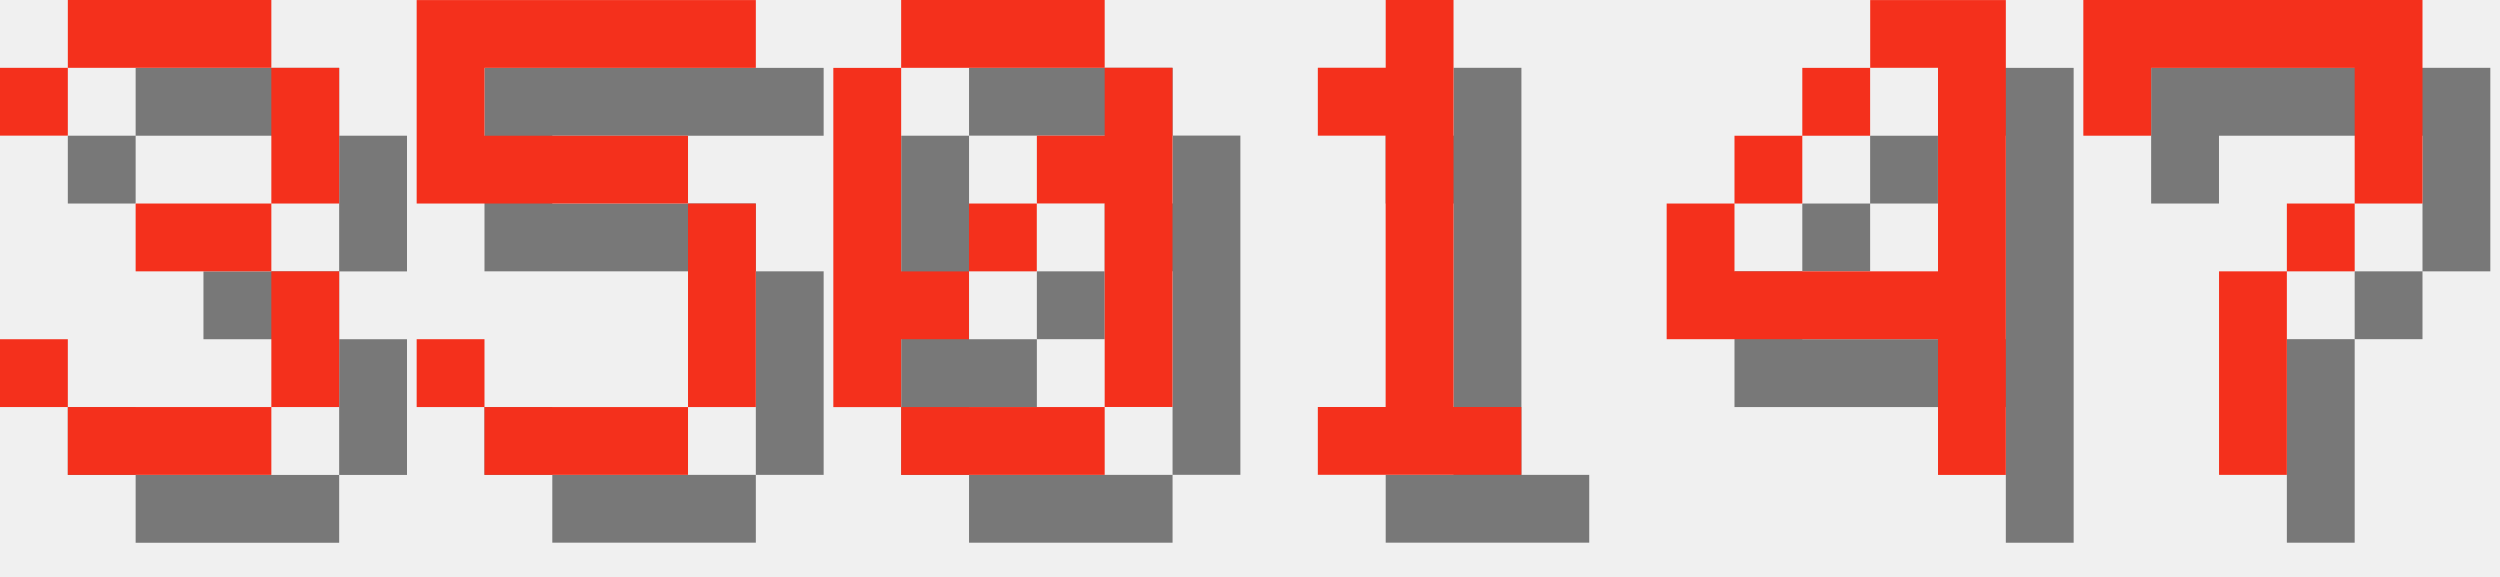
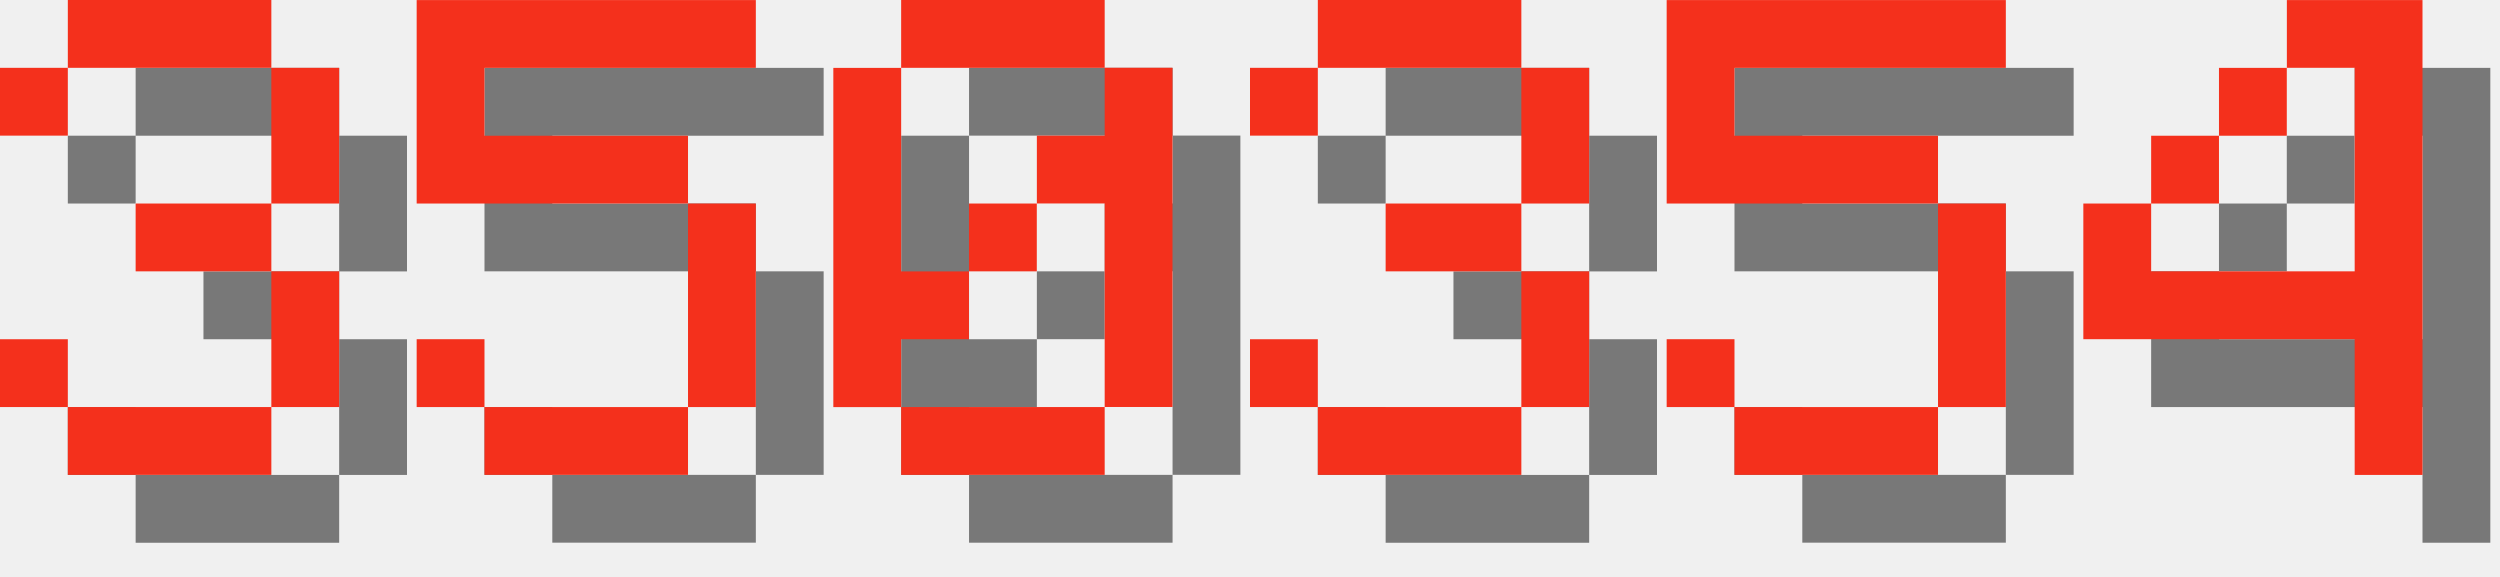
<svg xmlns="http://www.w3.org/2000/svg" version="1.1" width="156.0" height="36">
  <style>
        .text-foreground {
            fill: #F4301C;
        }
        .text-shadow {
            fill: #000000;
            fill-opacity: 0.5;
        }
    </style>
  <g class="digit" id="digit_3" transform="translate(0.0, 0), scale(4)">
    <path id="digit_3_shadow" class="text-shadow" d="m1.058 2.117v1.058h1.058v-1.058h3.175v2.117h-2.117v1.058h2.117v2.117h-3.175v-1.058h-1.058v1.058h1.058v1.058h3.175v-1.058h1.058v-2.117h-1.058v-1.058h1.058v-2.117h-1.058v-1.058h-3.175v1.058h-1.058z" fill-opacity=".5" style="paint-order:stroke fill markers" />
    <path id="digit_3_fg" class="text-foreground" d="m0 1.058v1.058h1.058v-1.058h3.175v2.117h-2.117v1.058h2.117v2.117h-3.175v-1.058h-1.058v1.058h1.058v1.058h3.175v-1.058h1.058v-2.117h-1.058v-1.058h1.058v-2.117h-1.058v-1.058h-3.175v1.058h-1.058z" fill="#fff" style="paint-order:stroke fill markers" />
  </g>
  <g class="digit" id="digit_5" transform="translate(26.0, 0), scale(4)">
    <path id="digit_5_shadow" class="text-shadow" d="m1.058 1.058v3.175h4.233v3.175h-3.175v-1.058h-1.058v1.058h1.058v1.058h3.175v-1.058h1.058v-3.175h-1.058v-1.058h-3.175v-1.058h4.233v-1.058h-5.292z" fill-opacity=".5" style="paint-order:stroke fill markers" />
    <path id="digit_5_fg" class="text-foreground" d="m0 0v3.175h4.233v3.175h-3.175v-1.058h-1.058v1.058h1.058v1.058h3.175v-1.058h1.058v-3.175h-1.058v-1.058h-3.175v-1.058h4.233v-1.058h-5.292z" fill="#fff" style="paint-order:stroke fill markers" />
  </g>
  <g class="digit" id="digit_0" transform="translate(52.0, 0), scale(4)">
    <path id="digit_0_shadow" class="text-shadow" d="m2.117 1.058v1.058h3.175v-1.058h-3.175zm3.175 1.058v1.058h-1.058v1.058h1.058v3.175h1.058v-5.292h-1.058zm0 5.292h-3.175v1.058h3.175v-1.058zm-3.175 0v-1.058h1.058v-1.058h-1.058v-3.175h-1.058v5.292h1.058zm1.058-2.117h1.058v-1.058h-1.058v1.058z" fill-opacity=".5" style="paint-order:stroke fill markers" />
    <path id="digit_0_fg" class="text-foreground" d="m1.058 0v1.058h3.175v-1.058h-3.175zm3.175 1.058v1.058h-1.058v1.058h1.058v3.175h1.058v-5.292h-1.058zm0 5.292h-3.175v1.058h3.175v-1.058zm-3.175 0v-1.058h1.058v-1.058h-1.058v-3.175h-1.058v5.292h1.058zm1.058-2.117h1.058v-1.058h-1.058v1.058z" fill="#fff" style="paint-order:stroke fill markers" />
  </g>
-   <g class="digit" id="digit_1" transform="translate(78.0, 0), scale(4)">
-     <path id="digit_1_shadow" class="text-shadow" d="m2.117 2.117v1.058h1.058v4.233h-1.058v1.058h3.175v-1.058h-1.058v-6.35h-1.058v1.058h-1.058z" fill-opacity=".5" style="paint-order:stroke fill markers" />
-     <path id="digit_1_fg" class="text-foreground" d="m1.058 1.058v1.058h1.058v4.233h-1.058v1.058h3.175v-1.058h-1.058v-6.35h-1.058v1.058h-1.058z" fill="#fff" style="paint-order:stroke fill markers" />
+   <g class="digit" id="digit_3" transform="translate(78.0, 0), scale(4)">
+     <path id="digit_3_shadow" class="text-shadow" d="m1.058 2.117v1.058h1.058v-1.058h3.175v2.117h-2.117v1.058h2.117v2.117h-3.175v-1.058h-1.058v1.058h1.058v1.058h3.175v-1.058h1.058v-2.117h-1.058v-1.058h1.058v-2.117h-1.058v-1.058h-3.175v1.058h-1.058z" fill-opacity=".5" style="paint-order:stroke fill markers" />
+     <path id="digit_3_fg" class="text-foreground" d="m0 1.058v1.058h1.058v-1.058h3.175v2.117h-2.117v1.058h2.117v2.117h-3.175v-1.058h-1.058v1.058h1.058v1.058h3.175v-1.058h1.058v-2.117h-1.058v-1.058h1.058v-2.117h-1.058v-1.058h-3.175v1.058h-1.058z" fill="#fff" style="paint-order:stroke fill markers" />
  </g>
-   <g class="digit" id="digit_4" transform="translate(104.0, 0), scale(4)">
+   <g class="digit" id="digit_5" transform="translate(104.0, 0), scale(4)">
+     <path id="digit_5_shadow" class="text-shadow" d="m1.058 1.058v3.175h4.233v3.175h-3.175v-1.058h-1.058v1.058h1.058v1.058h3.175v-1.058h1.058v-3.175h-1.058v-1.058h-3.175v-1.058h4.233v-1.058h-5.292z" fill-opacity=".5" style="paint-order:stroke fill markers" />
+     <path id="digit_5_fg" class="text-foreground" d="m0 0v3.175h4.233v3.175h-3.175v-1.058h-1.058v1.058h1.058v1.058h3.175v-1.058h1.058v-3.175h-1.058v-1.058h-3.175v-1.058h4.233v-1.058h-5.292z" fill="#fff" style="paint-order:stroke fill markers" />
+   </g>
+   <g class="digit" id="digit_4" transform="translate(130.0, 0), scale(4)">
    <path id="digit_4_shadow" class="text-shadow" d="m4.233 1.058v1.058h1.058v3.175h-3.175v-1.058h-1.058v2.117h4.233v2.117h1.058v-7.408h-2.117zm-2.117 3.175h1.058v-1.058h-1.058v1.058zm1.058-1.058h1.058v-1.058h-1.058v1.058z" fill-opacity=".5" style="paint-order:stroke fill markers" />
    <path id="digit_4_fg" class="text-foreground" d="m3.175 0v1.058h1.058v3.175h-3.175v-1.058h-1.058v2.117h4.233v2.117h1.058v-7.408h-2.117zm-2.117 3.175h1.058v-1.058h-1.058v1.058zm1.058-1.058h1.058v-1.058h-1.058v1.058z" fill="#fff" style="paint-order:stroke fill markers" />
  </g>
-   <g class="digit" id="digit_7" transform="translate(130.0, 0), scale(4)">
-     <path id="digit_7_shadow" class="text-shadow" d="m1.058 1.058 2e-6 2.117h1.058v-1.058h3.175v1.058l2e-7 1.058h-1.058v1.058h-1.058l4e-7 3.175 1.058 1e-7v-3.175h1.058v-1.058h1.058l5e-7 -1.058v-2.117z" fill-opacity=".5" style="paint-order:stroke fill markers" />
-     <path id="digit_7_fg" class="text-foreground" d="m0 0 2e-6 2.117h1.058v-1.058h3.175v1.058l2e-7 1.058h-1.058v1.058h-1.058l4e-7 3.175 1.058 1e-7v-3.175h1.058v-1.058h1.058l5e-7 -1.058v-2.117z" fill="#fff" style="paint-order:stroke fill markers" />
-   </g>
</svg>
